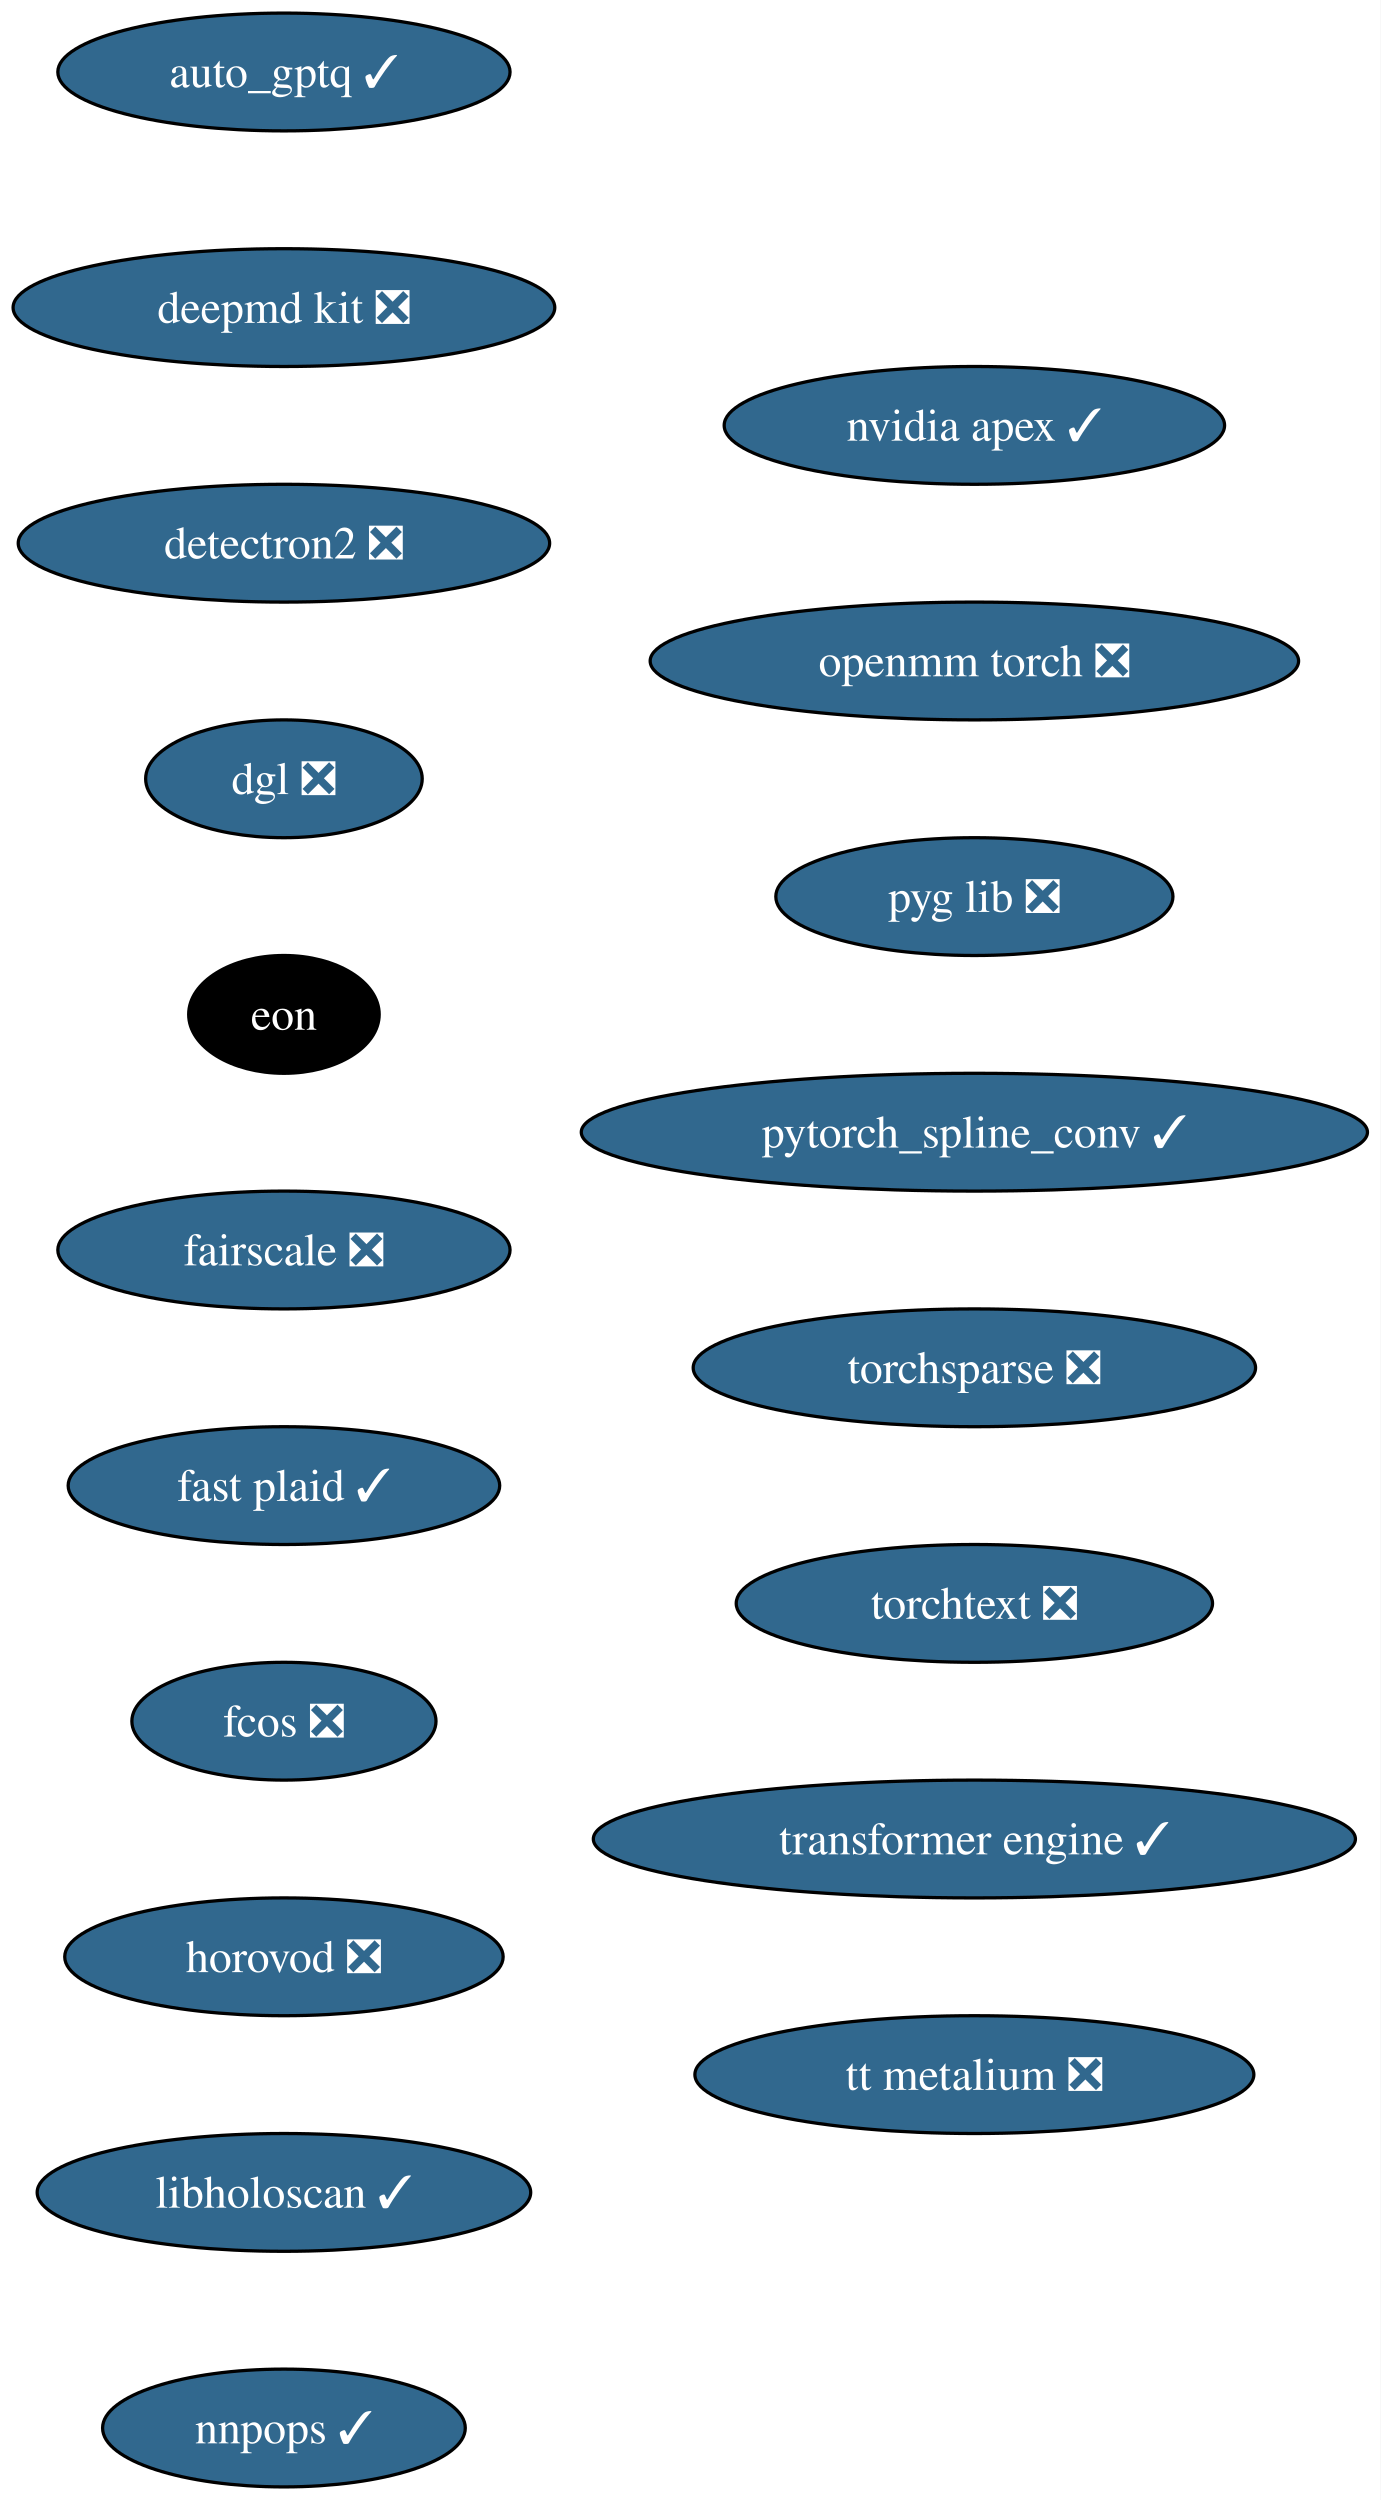
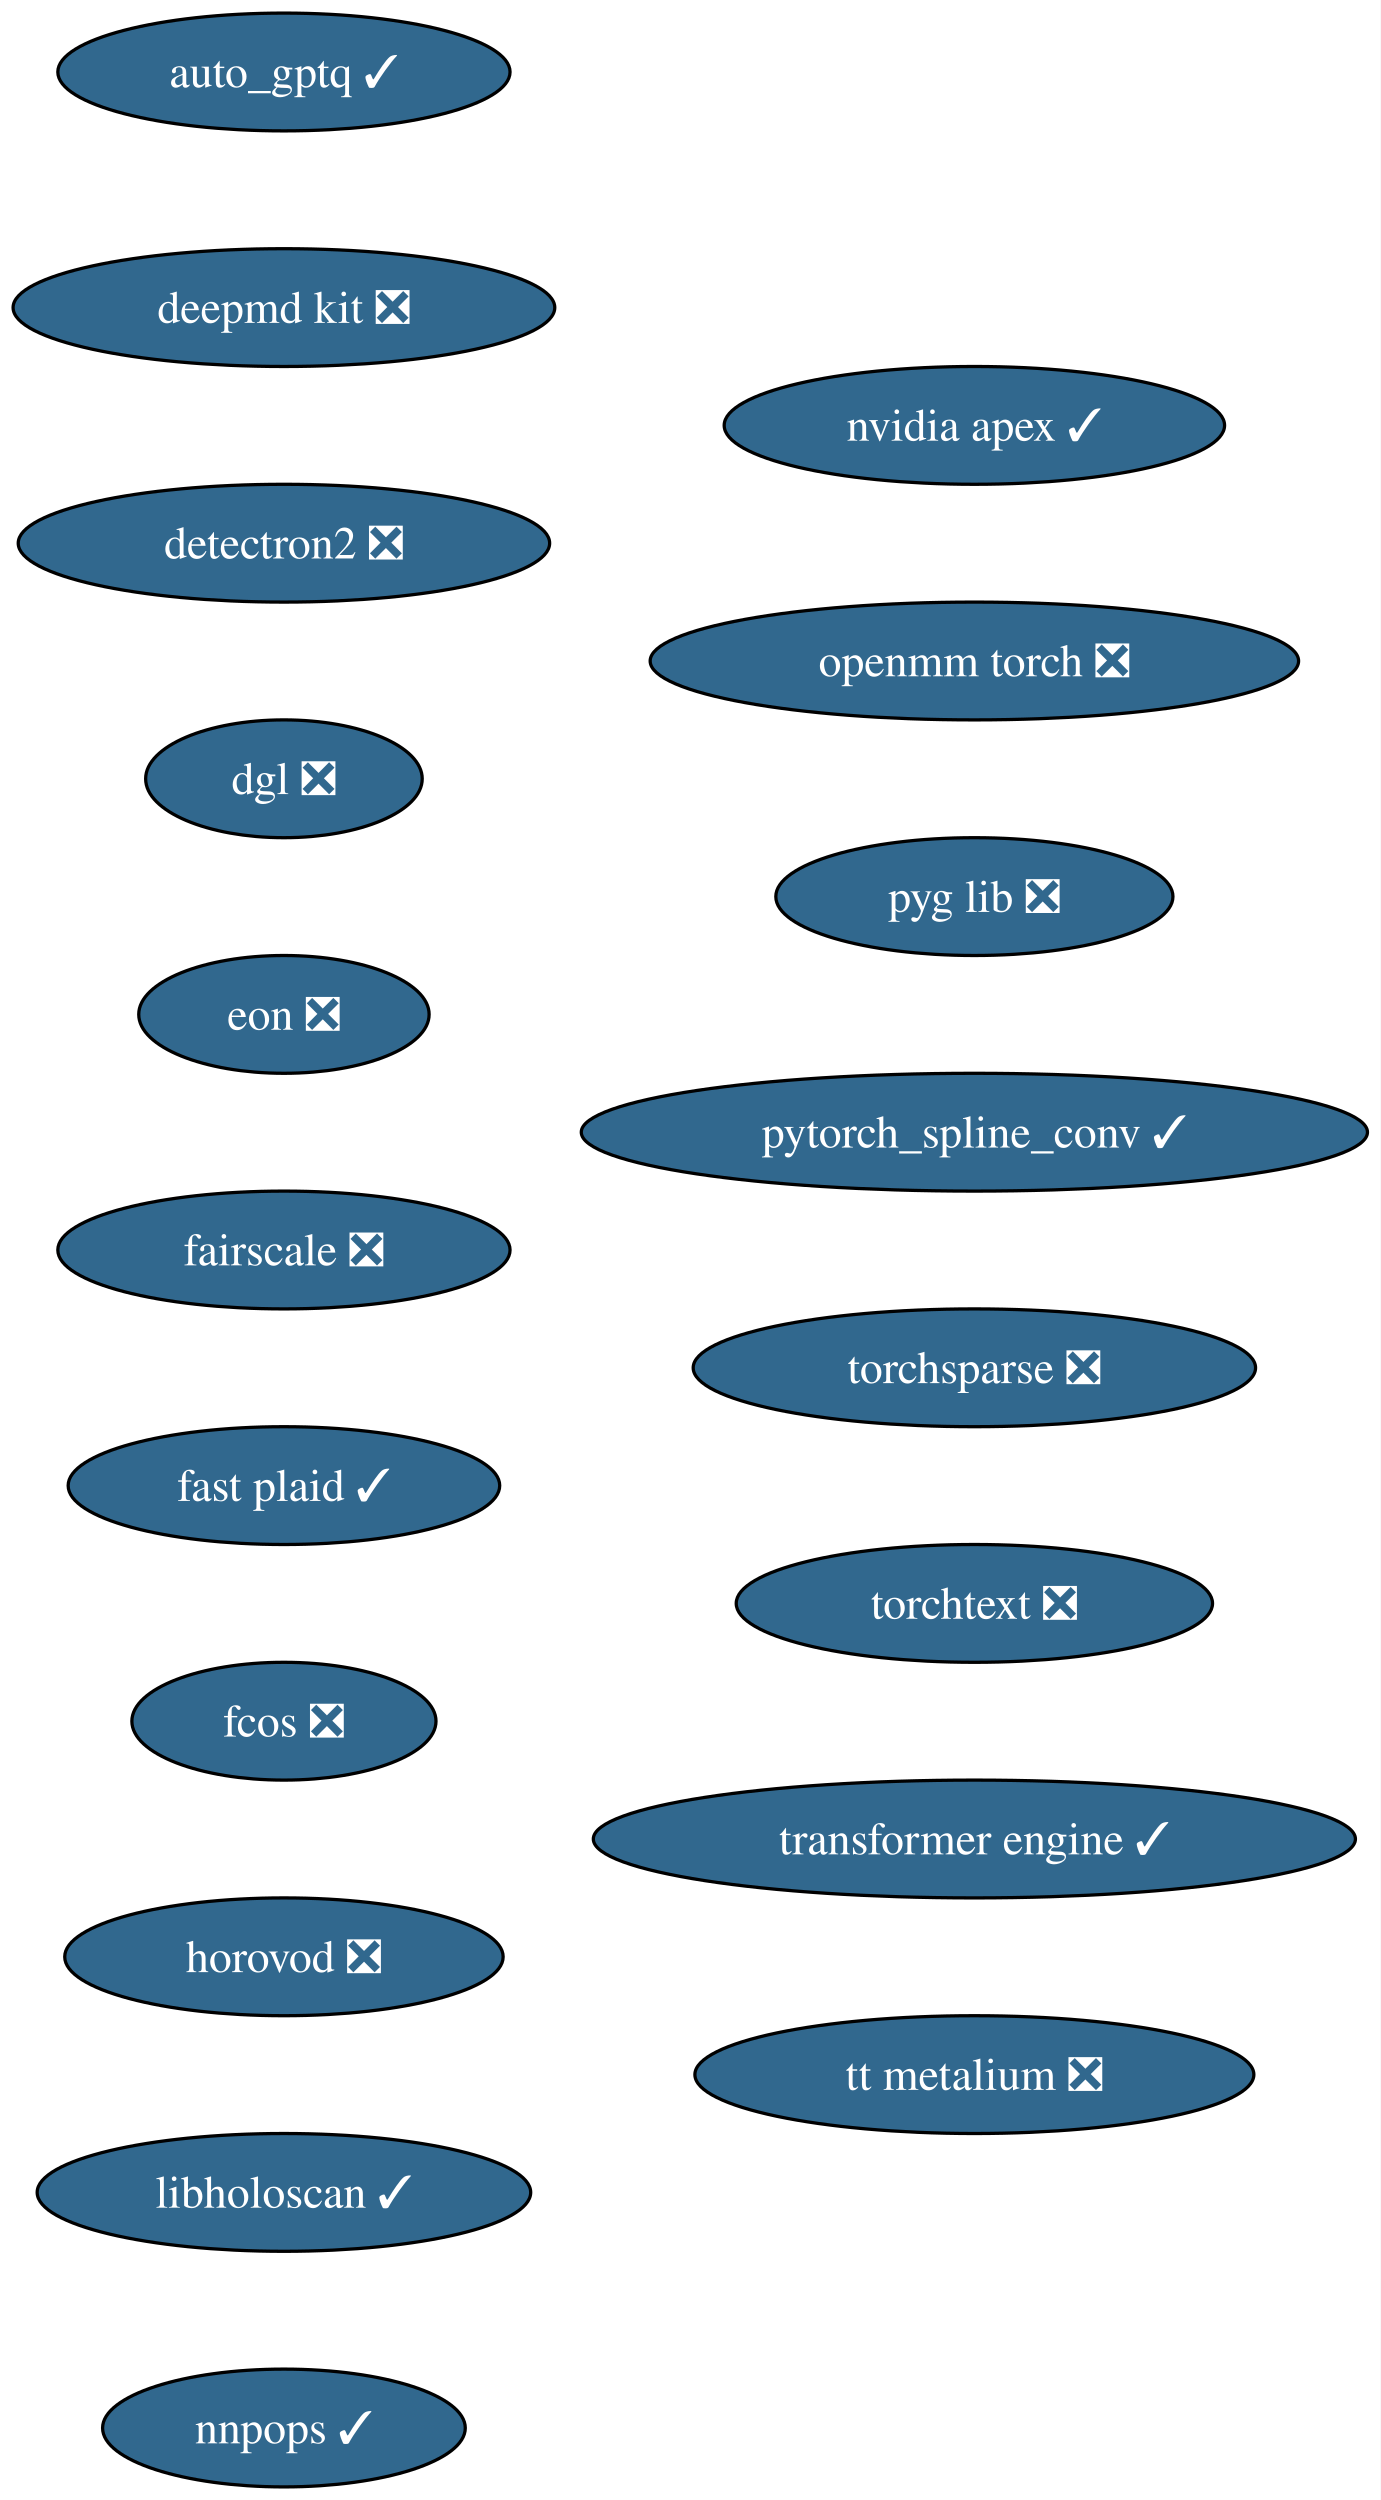
<svg xmlns="http://www.w3.org/2000/svg" xmlns:xlink="http://www.w3.org/1999/xlink" width="422pt" height="764pt" viewBox="0.00 0.00 422.00 764.00">
  <g id="graph0" class="graph" transform="scale(1 1) rotate(0) translate(4 760)">
    <polygon fill="white" stroke="none" points="-4,4 -4,-760 417.9,-760 417.9,4 -4,4" />
    <g id="node1" class="node">
      <g id="a_node1">
        <a xlink:href="https://github.com/conda-forge/auto_gptq-feedstock/pull/25" xlink:title="auto_gptq ✓">
          <ellipse fill="#31688e" stroke="black" cx="82.77" cy="-738" rx="69.1" ry="18" />
          <text xml:space="preserve" text-anchor="middle" x="82.77" y="-733.33" font-family="Times,serif" font-size="14.00" fill="white">auto_gptq ✓</text>
        </a>
      </g>
    </g>
    <g id="node2" class="node">
      <g id="a_node2">
        <a xlink:href="https://github.com/conda-forge/deepmd-kit-feedstock/pull/135" xlink:title="deepmd kit ❎">
          <ellipse fill="#31688e" stroke="black" cx="82.77" cy="-666" rx="82.77" ry="18" />
          <text xml:space="preserve" text-anchor="middle" x="82.77" y="-661.33" font-family="Times,serif" font-size="14.00" fill="white">deepmd kit ❎</text>
        </a>
      </g>
    </g>
    <g id="node3" class="node">
      <g id="a_node3">
        <a xlink:href="https://github.com/conda-forge/detectron2-feedstock/pull/60" xlink:title="detectron2 ❎">
          <ellipse fill="#31688e" stroke="black" cx="82.77" cy="-594" rx="81.2" ry="18" />
          <text xml:space="preserve" text-anchor="middle" x="82.77" y="-589.33" font-family="Times,serif" font-size="14.00" fill="white">detectron2 ❎</text>
        </a>
      </g>
    </g>
    <g id="node4" class="node">
      <g id="a_node4">
        <a xlink:href="https://github.com/conda-forge/dgl-feedstock/pull/68" xlink:title="dgl ❎">
          <ellipse fill="#31688e" stroke="black" cx="82.77" cy="-522" rx="42.26" ry="18" />
          <text xml:space="preserve" text-anchor="middle" x="82.77" y="-517.33" font-family="Times,serif" font-size="14.00" fill="white">dgl ❎</text>
        </a>
      </g>
    </g>
    <g id="node5" class="node">
      <g id="a_node5">
-         <a xlink:href="https://github.com/conda-forge/eon-feedstock" xlink:title="eon">
-           <ellipse fill="#000000" stroke="black" cx="82.77" cy="-450" rx="29.11" ry="18" />
-           <text xml:space="preserve" text-anchor="middle" x="82.77" y="-445.32" font-family="Times,serif" font-size="14.00" fill="white">eon</text>
+         <a xlink:href="https://github.com/conda-forge/eon-feedstock/pull/33" xlink:title="eon ❎">
+           <ellipse fill="#31688e" stroke="black" cx="82.77" cy="-450" rx="44.37" ry="18" />
+           <text xml:space="preserve" text-anchor="middle" x="82.77" y="-445.32" font-family="Times,serif" font-size="14.00" fill="white">eon ❎</text>
        </a>
      </g>
    </g>
    <g id="node6" class="node">
      <g id="a_node6">
        <a xlink:href="https://github.com/conda-forge/fairscale-feedstock/pull/48" xlink:title="fairscale ❎">
          <ellipse fill="#31688e" stroke="black" cx="82.77" cy="-378" rx="69.1" ry="18" />
          <text xml:space="preserve" text-anchor="middle" x="82.77" y="-373.32" font-family="Times,serif" font-size="14.00" fill="white">fairscale ❎</text>
        </a>
      </g>
    </g>
    <g id="node7" class="node">
      <g id="a_node7">
        <a xlink:href="https://github.com/conda-forge/fast-plaid-feedstock/pull/5" xlink:title="fast plaid ✓">
          <ellipse fill="#31688e" stroke="black" cx="82.77" cy="-306" rx="65.94" ry="18" />
          <text xml:space="preserve" text-anchor="middle" x="82.77" y="-301.32" font-family="Times,serif" font-size="14.00" fill="white">fast plaid ✓</text>
        </a>
      </g>
    </g>
    <g id="node8" class="node">
      <g id="a_node8">
        <a xlink:href="https://github.com/conda-forge/fcos-feedstock/pull/33" xlink:title="fcos ❎">
          <ellipse fill="#31688e" stroke="black" cx="82.77" cy="-234" rx="46.47" ry="18" />
          <text xml:space="preserve" text-anchor="middle" x="82.77" y="-229.32" font-family="Times,serif" font-size="14.00" fill="white">fcos ❎</text>
        </a>
      </g>
    </g>
    <g id="node9" class="node">
      <g id="a_node9">
        <a xlink:href="https://github.com/conda-forge/horovod-feedstock/pull/55" xlink:title="horovod ❎">
          <ellipse fill="#31688e" stroke="black" cx="82.77" cy="-162" rx="66.99" ry="18" />
          <text xml:space="preserve" text-anchor="middle" x="82.77" y="-157.32" font-family="Times,serif" font-size="14.00" fill="white">horovod ❎</text>
        </a>
      </g>
    </g>
    <g id="node10" class="node">
      <g id="a_node10">
        <a xlink:href="https://github.com/conda-forge/libholoscan-feedstock/pull/17" xlink:title="libholoscan ✓">
          <ellipse fill="#31688e" stroke="black" cx="82.77" cy="-90" rx="75.41" ry="18" />
          <text xml:space="preserve" text-anchor="middle" x="82.77" y="-85.33" font-family="Times,serif" font-size="14.00" fill="white">libholoscan ✓</text>
        </a>
      </g>
    </g>
    <g id="node11" class="node">
      <g id="a_node11">
        <a xlink:href="https://github.com/conda-forge/nnpops-feedstock/pull/58" xlink:title="nnpops ✓">
          <ellipse fill="#31688e" stroke="black" cx="82.77" cy="-18" rx="55.42" ry="18" />
          <text xml:space="preserve" text-anchor="middle" x="82.77" y="-13.32" font-family="Times,serif" font-size="14.00" fill="white">nnpops ✓</text>
        </a>
      </g>
    </g>
    <g id="node12" class="node">
      <g id="a_node12">
        <a xlink:href="https://github.com/conda-forge/nvidia-apex-feedstock/pull/71" xlink:title="nvidia apex ✓">
          <ellipse fill="#31688e" stroke="black" cx="293.77" cy="-630" rx="76.46" ry="18" />
          <text xml:space="preserve" text-anchor="middle" x="293.77" y="-625.33" font-family="Times,serif" font-size="14.00" fill="white">nvidia apex ✓</text>
        </a>
      </g>
    </g>
    <g id="node13" class="node">
      <g id="a_node13">
        <a xlink:href="https://github.com/conda-forge/openmm-torch-feedstock/pull/78" xlink:title="openmm torch ❎">
          <ellipse fill="#31688e" stroke="black" cx="293.77" cy="-558" rx="99.08" ry="18" />
          <text xml:space="preserve" text-anchor="middle" x="293.77" y="-553.33" font-family="Times,serif" font-size="14.00" fill="white">openmm torch ❎</text>
        </a>
      </g>
    </g>
    <g id="node14" class="node">
      <g id="a_node14">
        <a xlink:href="https://github.com/conda-forge/pyg-lib-feedstock/pull/54" xlink:title="pyg lib ❎">
          <ellipse fill="#31688e" stroke="black" cx="293.77" cy="-486" rx="60.68" ry="18" />
          <text xml:space="preserve" text-anchor="middle" x="293.77" y="-481.32" font-family="Times,serif" font-size="14.00" fill="white">pyg lib ❎</text>
        </a>
      </g>
    </g>
    <g id="node15" class="node">
      <g id="a_node15">
        <a xlink:href="https://github.com/conda-forge/pytorch_spline_conv-feedstock/pull/53" xlink:title="pytorch_spline_conv ✓">
          <ellipse fill="#31688e" stroke="black" cx="293.77" cy="-414" rx="120.13" ry="18" />
          <text xml:space="preserve" text-anchor="middle" x="293.77" y="-409.32" font-family="Times,serif" font-size="14.00" fill="white">pytorch_spline_conv ✓</text>
        </a>
      </g>
    </g>
    <g id="node16" class="node">
      <g id="a_node16">
        <a xlink:href="https://github.com/conda-forge/torchsparse-feedstock/pull/49" xlink:title="torchsparse ❎">
          <ellipse fill="#31688e" stroke="black" cx="293.77" cy="-342" rx="85.93" ry="18" />
          <text xml:space="preserve" text-anchor="middle" x="293.77" y="-337.32" font-family="Times,serif" font-size="14.00" fill="white">torchsparse ❎</text>
        </a>
      </g>
    </g>
    <g id="node17" class="node">
      <g id="a_node17">
        <a xlink:href="https://github.com/conda-forge/torchtext-feedstock/pull/41" xlink:title="torchtext ❎">
          <ellipse fill="#31688e" stroke="black" cx="293.77" cy="-270" rx="72.78" ry="18" />
          <text xml:space="preserve" text-anchor="middle" x="293.77" y="-265.32" font-family="Times,serif" font-size="14.00" fill="white">torchtext ❎</text>
        </a>
      </g>
    </g>
    <g id="node18" class="node">
      <g id="a_node18">
        <a xlink:href="https://github.com/conda-forge/transformer-engine-feedstock/pull/49" xlink:title="transformer engine ✓">
          <ellipse fill="#31688e" stroke="black" cx="293.77" cy="-198" rx="116.45" ry="18" />
          <text xml:space="preserve" text-anchor="middle" x="293.77" y="-193.32" font-family="Times,serif" font-size="14.00" fill="white">transformer engine ✓</text>
        </a>
      </g>
    </g>
    <g id="node19" class="node">
      <g id="a_node19">
        <a xlink:href="https://github.com/conda-forge/tt-metalium-feedstock/pull/25" xlink:title="tt metalium ❎">
          <ellipse fill="#31688e" stroke="black" cx="293.77" cy="-126" rx="85.41" ry="18" />
          <text xml:space="preserve" text-anchor="middle" x="293.77" y="-121.33" font-family="Times,serif" font-size="14.00" fill="white">tt metalium ❎</text>
        </a>
      </g>
    </g>
  </g>
</svg>
